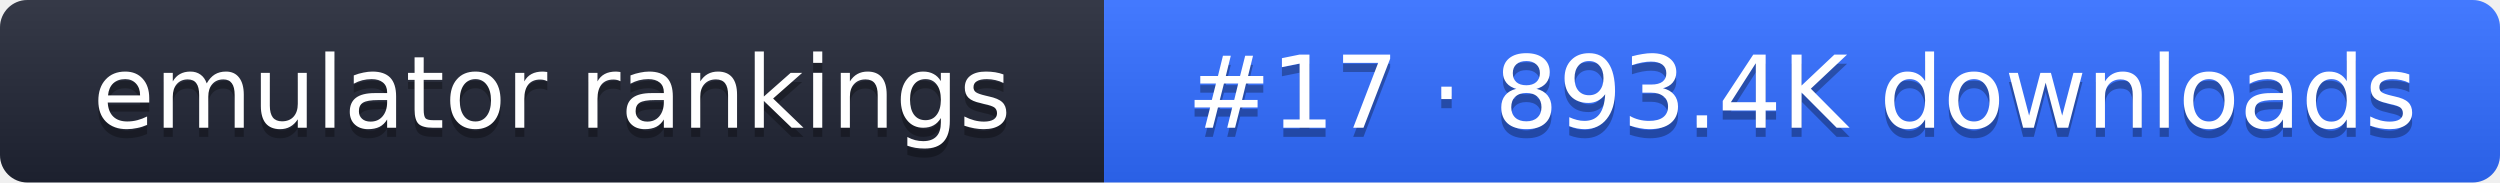
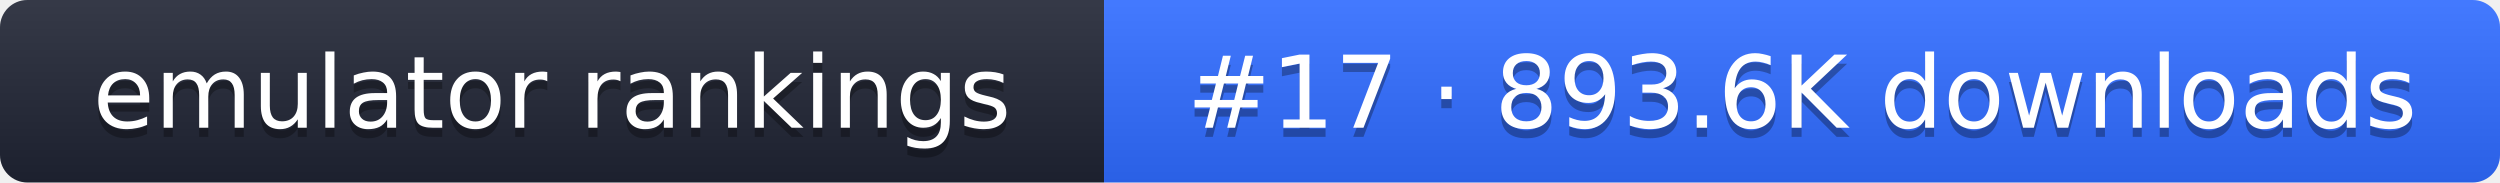
- <svg xmlns="http://www.w3.org/2000/svg" width="274" height="20" role="img" aria-label="emulator rankings: #17 · 893.4K downloads">
+ <svg xmlns="http://www.w3.org/2000/svg" width="274" height="20" role="img" aria-label="emulator rankings: #17 · 893.6K downloads">
  <linearGradient id="g" x2="0" y2="100%">
    <stop offset="0" stop-color="#fff" stop-opacity=".1" />
    <stop offset="1" stop-opacity=".1" />
  </linearGradient>
  <clipPath id="r">
    <rect width="274" height="20" rx="3" fill="#fff" />
  </clipPath>
  <g clip-path="url(#r)">
    <rect width="121" height="20" fill="#1f2433" />
    <rect x="121" width="153" height="20" fill="#2f6bff" />
    <rect width="274" height="20" fill="url(#g)" />
  </g>
  <g fill="#fff" text-anchor="middle" font-family="Verdana,DejaVu Sans,sans-serif" font-size="11">
    <text x="60.5" y="15" fill="#010101" fill-opacity=".3">emulator rankings</text>
    <text x="60.5" y="14">emulator rankings</text>
-     <text x="197.5" y="15" fill="#010101" fill-opacity=".3">#17 · 893.4K downloads</text>
-     <text x="197.5" y="14">#17 · 893.4K downloads</text>
+     <text x="197.5" y="15" fill="#010101" fill-opacity=".3">#17 · 893.6K downloads</text>
+     <text x="197.5" y="14">#17 · 893.6K downloads</text>
  </g>
</svg>
